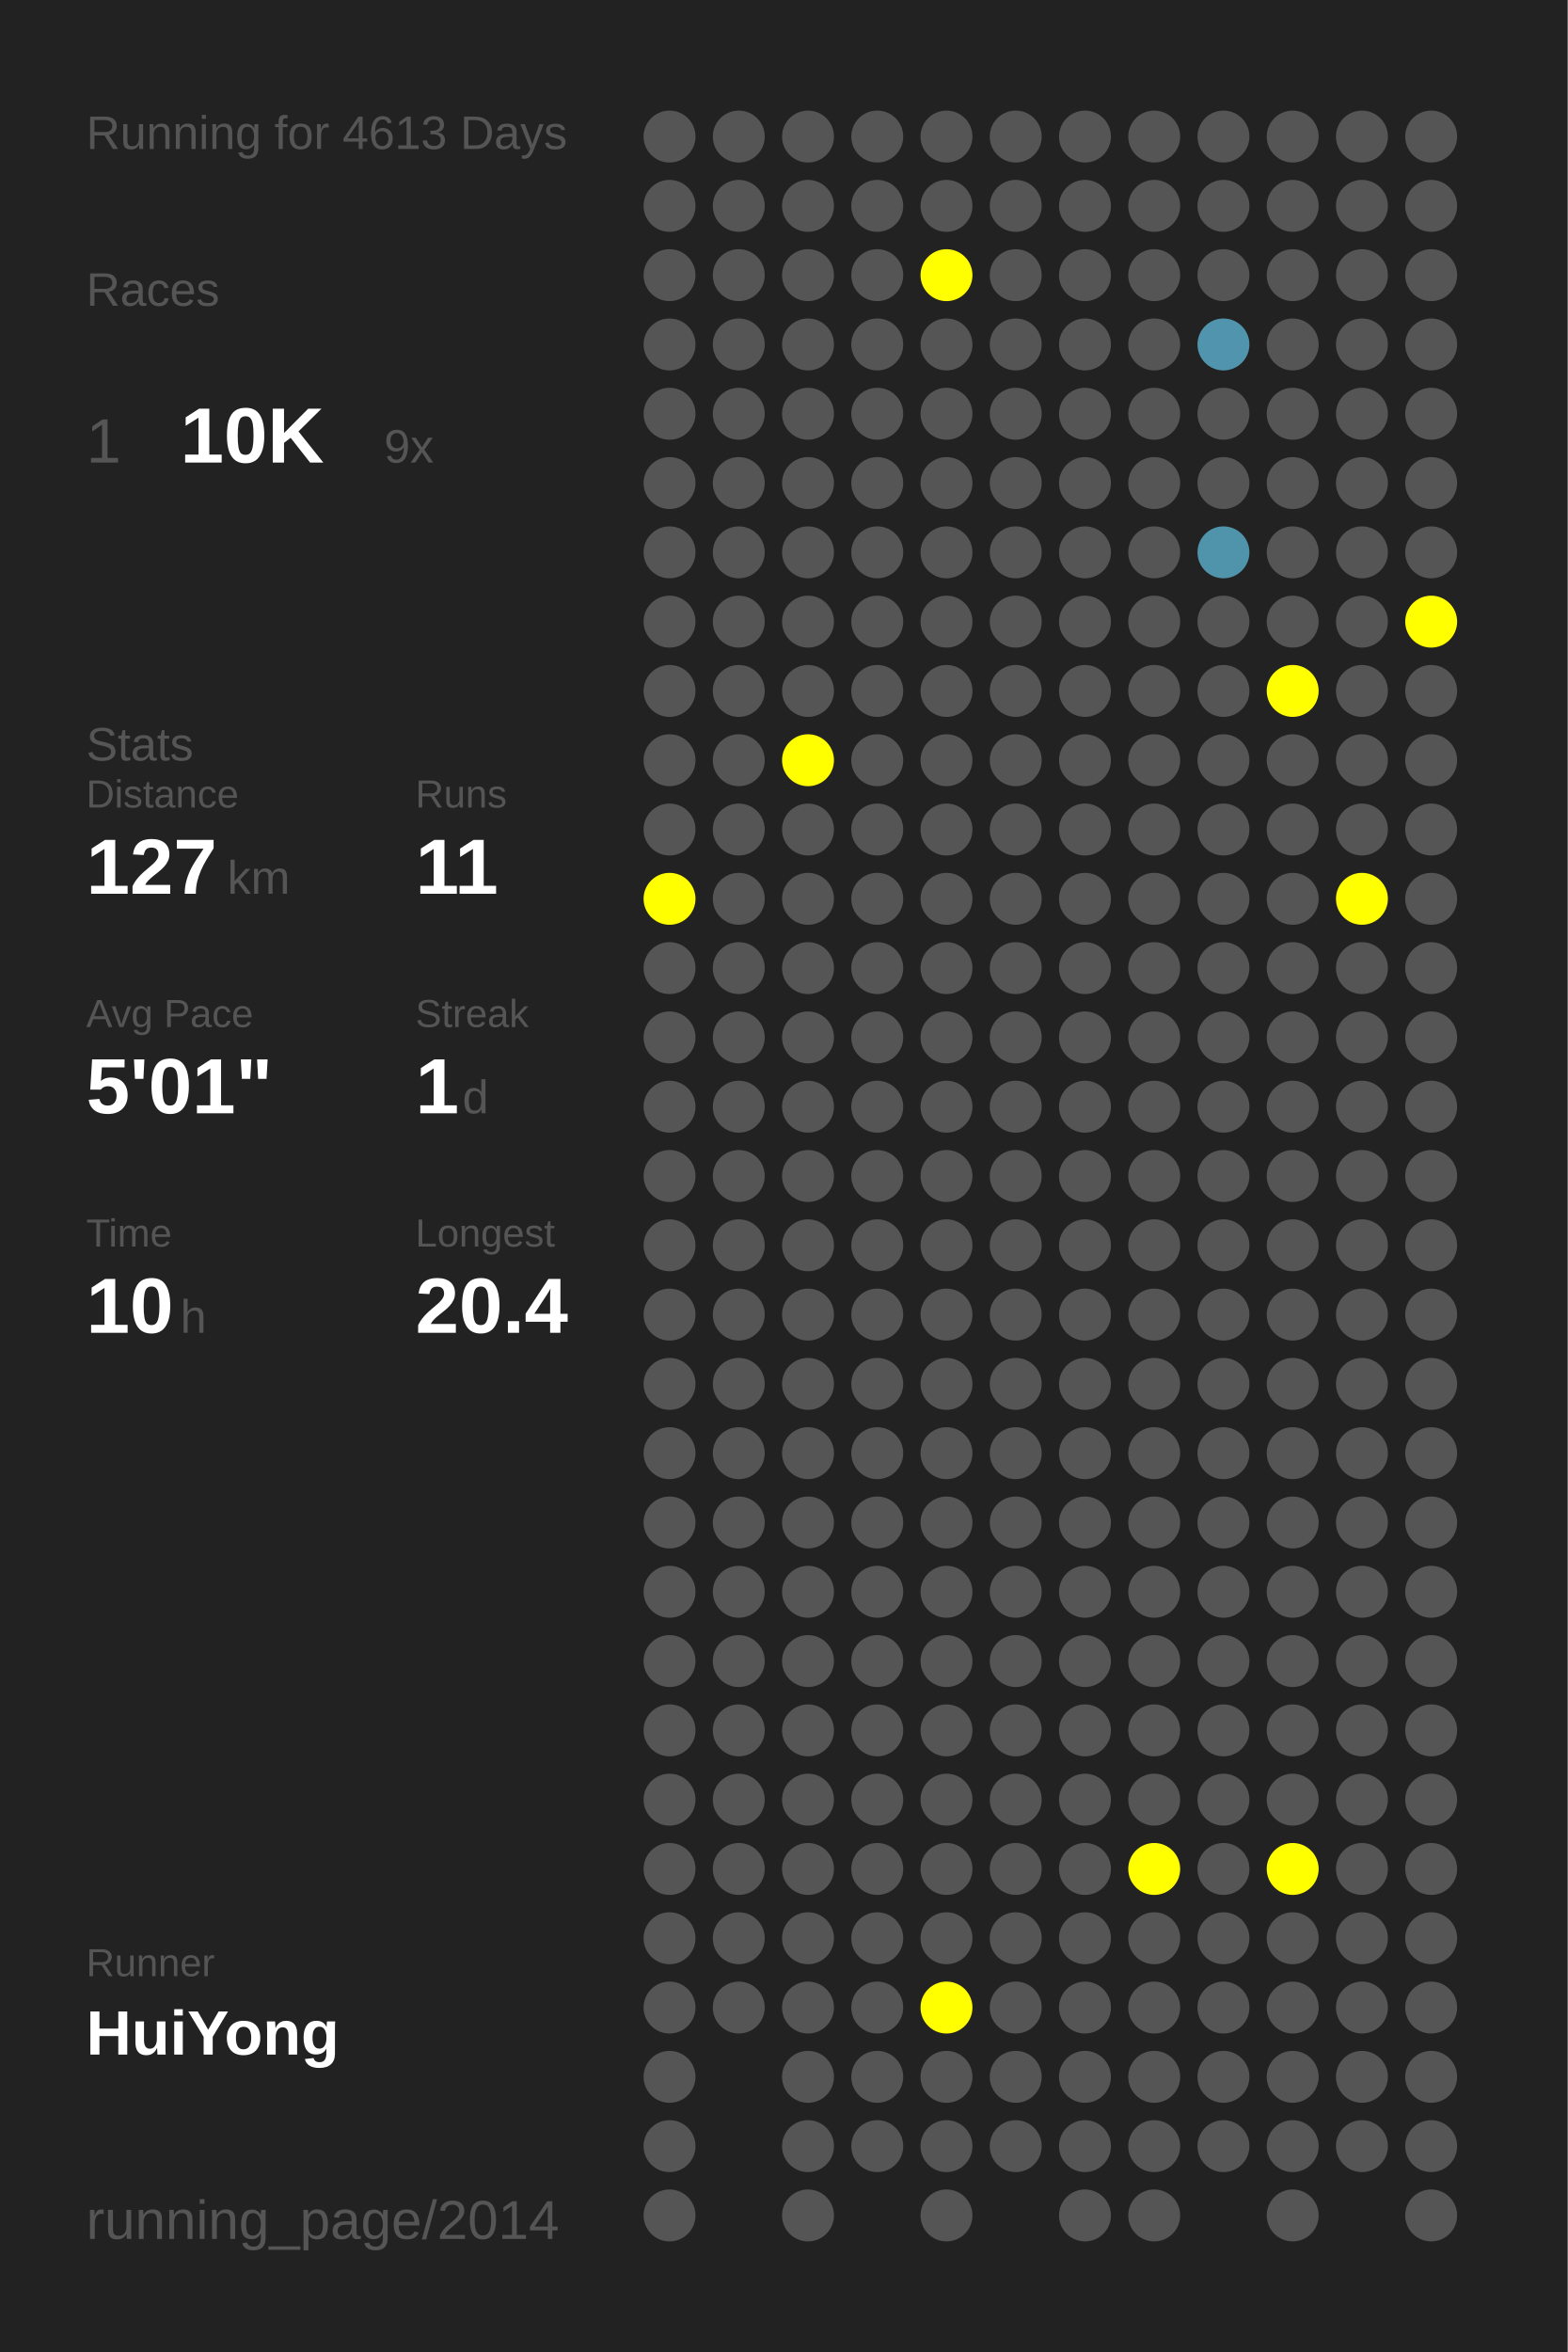
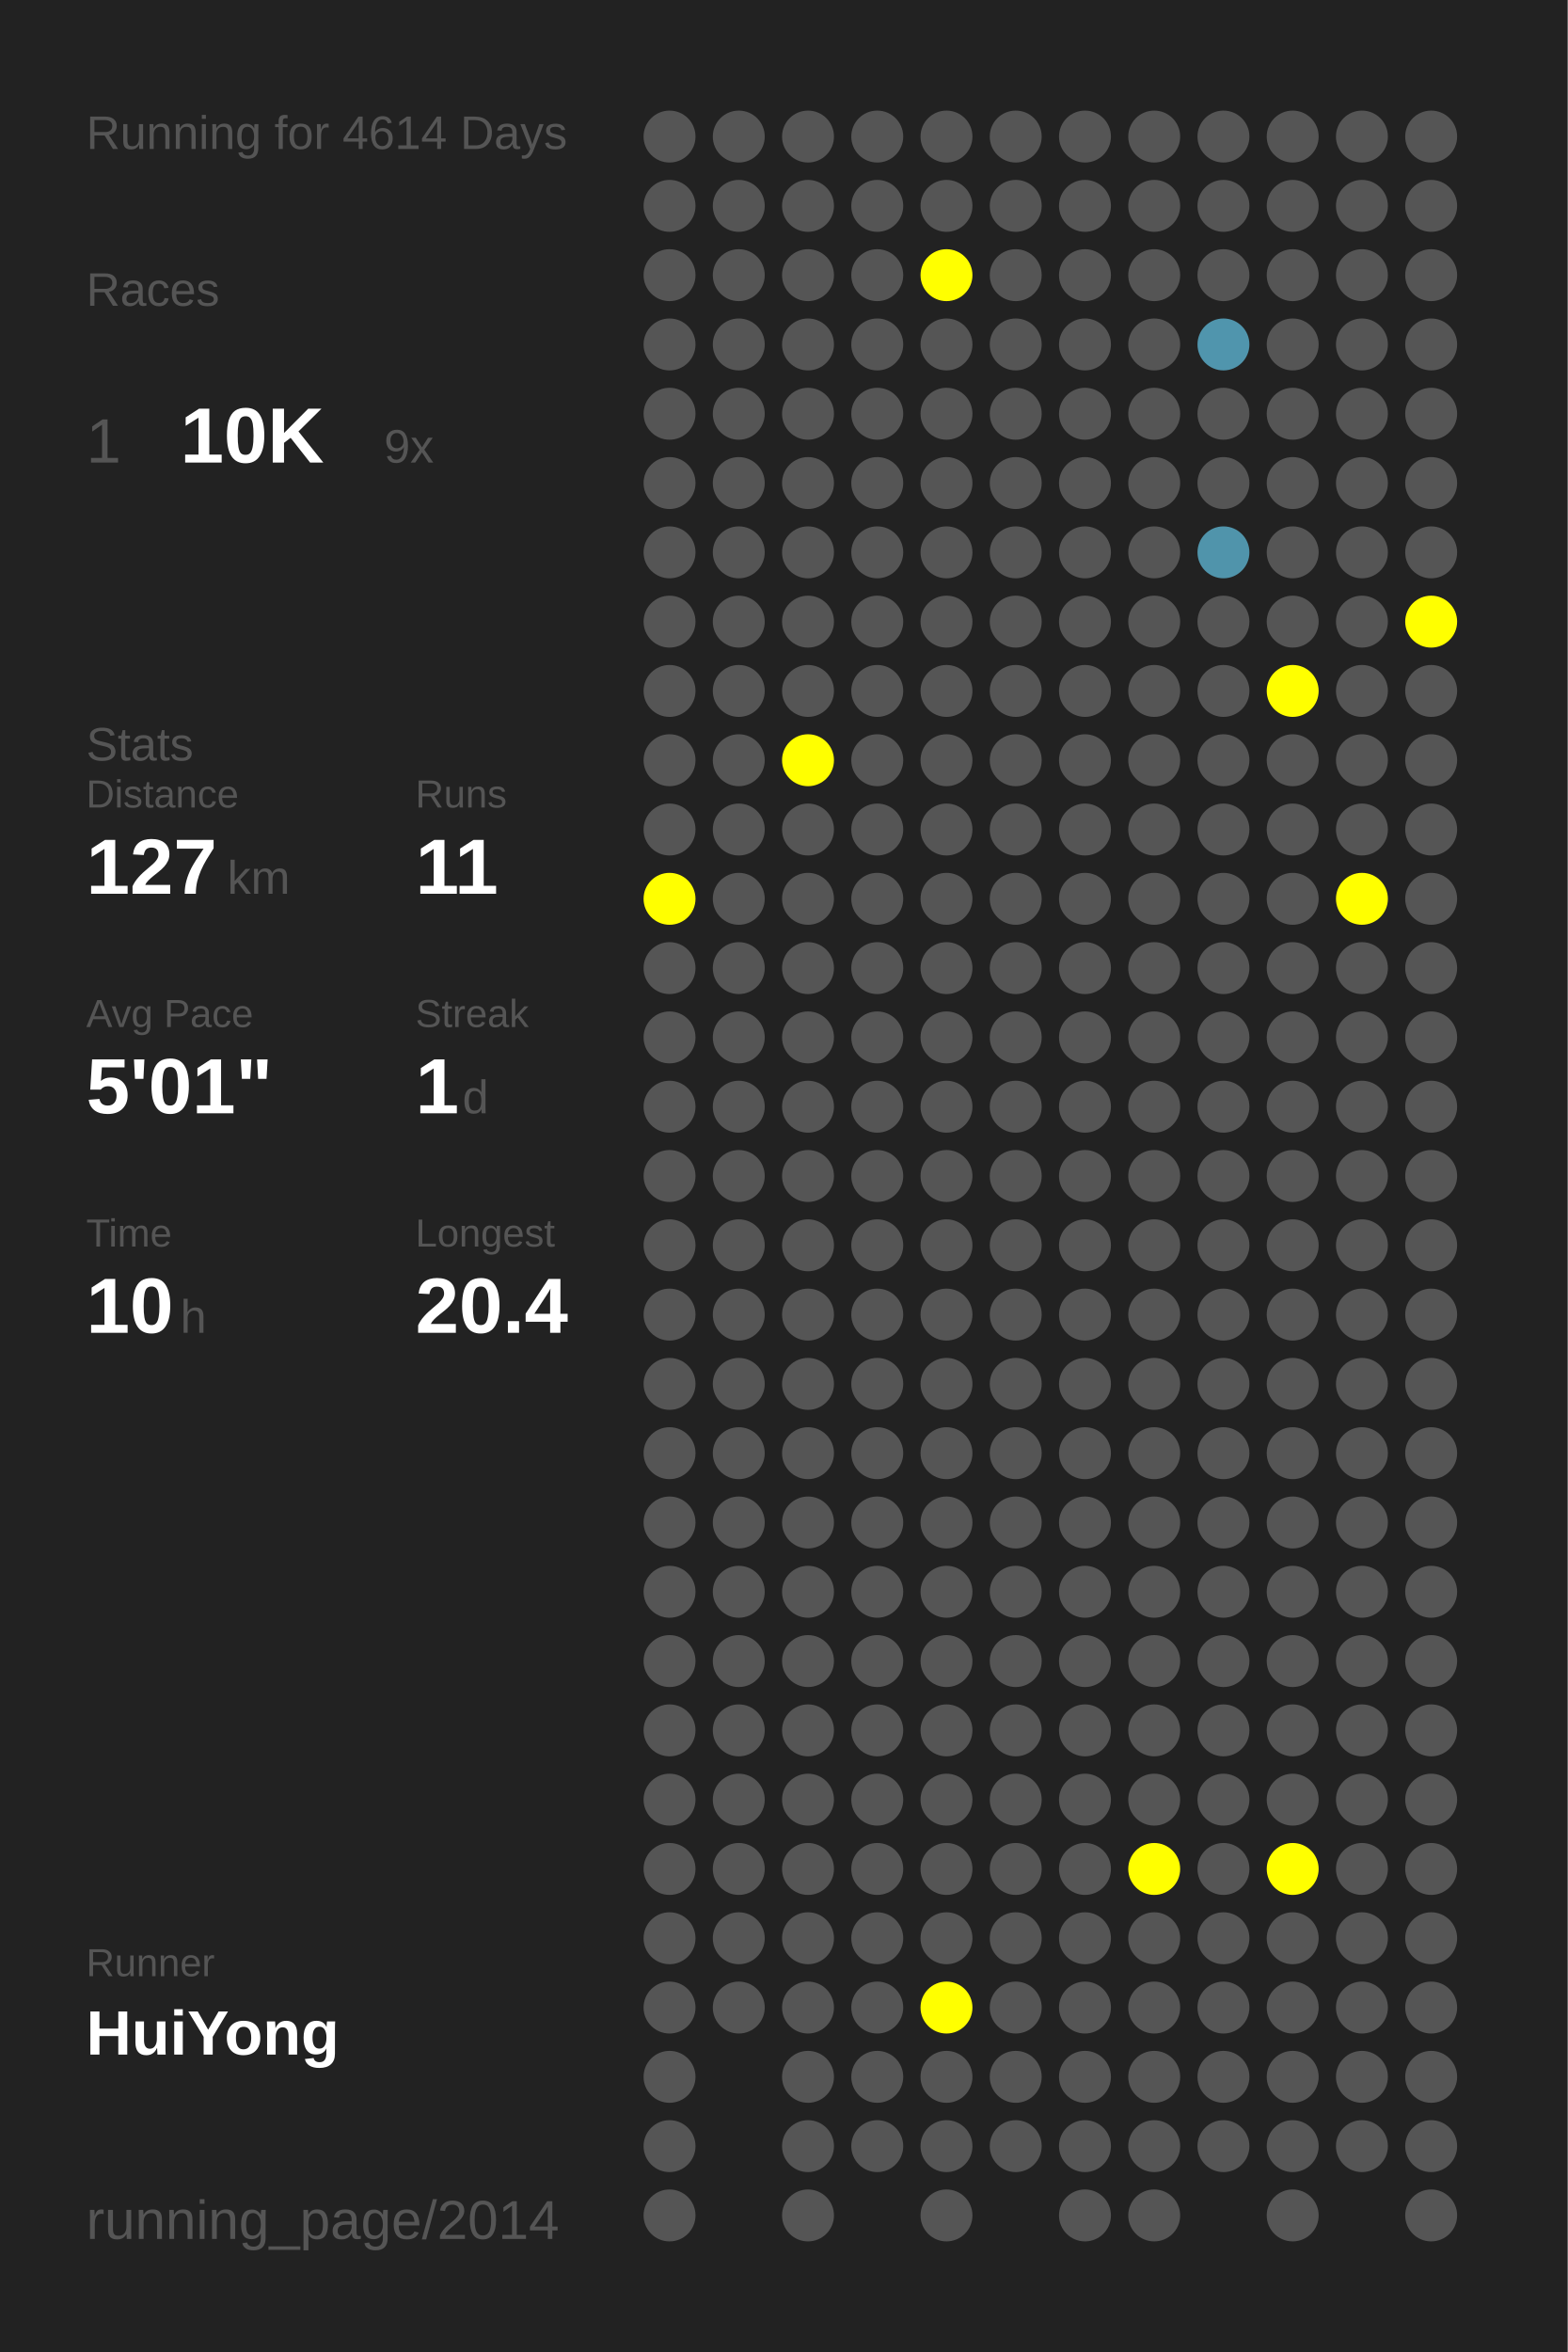
<svg xmlns="http://www.w3.org/2000/svg" baseProfile="full" height="300mm" version="1.1" viewBox="0,0,200,300" width="200mm">
  <defs />
  <rect fill="#222222" height="300" width="200" x="0" y="0" />
-   <text fill="#555555" style="font-size:6px; font-family:Arial;" x="11" y="19">Running for 4613 Days</text>
+   <text fill="#555555" style="font-size:6px; font-family:Arial;" x="11" y="19">Running for 4614 Days</text>
  <text fill="#555555" style="font-size:6px; font-family:Arial;" x="11" y="39">Races</text>
  <text fill="#555555" style="font-size:8px; font-family:Arial;" x="11" y="59">1</text>
  <text fill="#FFFFFF" style="font-size:10px; font-family:Arial; font-weight:bold;" x="23" y="59">10K</text>
  <text fill="#555555" style="font-size:6px; font-family:Arial;" x="49" y="59">9x</text>
  <text fill="#555555" style="font-size:6px; font-family:Arial;" x="11" y="97">Stats</text>
  <text fill="#555555" style="font-size:5px; font-family:Arial;" x="11" y="103">Distance</text>
  <text fill="#FFFFFF" style="font-size:10px; font-family:Arial; font-weight:bold;" x="11" y="114">127</text>
  <text fill="#555555" style="font-size:6px; font-family:Arial;" x="29" y="114">km</text>
  <text fill="#555555" style="font-size:5px; font-family:Arial;" x="53" y="103">Runs</text>
  <text fill="#FFFFFF" style="font-size:10px; font-family:Arial; font-weight:bold;" x="53" y="114">11</text>
  <text fill="#555555" style="font-size:5px; font-family:Arial;" x="11" y="131">Avg Pace</text>
  <text fill="#FFFFFF" style="font-size:10px; font-family:Arial; font-weight:bold;" x="11" y="142">5'01"</text>
  <text fill="#555555" style="font-size:5px; font-family:Arial;" x="53" y="131">Streak</text>
  <text fill="#FFFFFF" style="font-size:10px; font-family:Arial; font-weight:bold;" x="53" y="142">1</text>
  <text fill="#555555" style="font-size:6px; font-family:Arial;" x="59" y="142">d</text>
  <text fill="#555555" style="font-size:5px; font-family:Arial;" x="11" y="159">Time</text>
  <text fill="#FFFFFF" style="font-size:10px; font-family:Arial; font-weight:bold;" x="11" y="170">10</text>
  <text fill="#555555" style="font-size:6px; font-family:Arial;" x="23" y="170">h</text>
  <text fill="#555555" style="font-size:5px; font-family:Arial;" x="53" y="159">Longest</text>
  <text fill="#FFFFFF" style="font-size:10px; font-family:Arial; font-weight:bold;" x="53" y="170">20.4</text>
  <text fill="#555555" style="font-size:5px; font-family:Arial;" x="11" y="252.065">Runner</text>
  <text fill="#FFFFFF" style="font-size:8px; font-family:Arial; font-weight:bold;" x="11" y="262.065">HuiYong</text>
  <text fill="#555555" style="font-size:7px; font-family:Arial;" x="11" y="285.581">running_page/2014</text>
  <circle cx="85.417" cy="17.419" fill="#555555" r="3.312" />
  <circle cx="85.417" cy="26.258" fill="#555555" r="3.312" />
  <circle cx="85.417" cy="35.097" fill="#555555" r="3.312" />
  <circle cx="85.417" cy="43.935" fill="#555555" r="3.312" />
  <circle cx="85.417" cy="52.774" fill="#555555" r="3.312" />
  <circle cx="85.417" cy="61.613" fill="#555555" r="3.312" />
  <circle cx="85.417" cy="70.452" fill="#555555" r="3.312" />
  <circle cx="85.417" cy="79.29" fill="#555555" r="3.312" />
  <circle cx="85.417" cy="88.129" fill="#555555" r="3.312" />
  <circle cx="85.417" cy="96.968" fill="#555555" r="3.312" />
  <circle cx="85.417" cy="105.806" fill="#555555" r="3.312" />
  <circle cx="85.417" cy="114.645" fill="#FFFF00" r="3.312" />
  <circle cx="85.417" cy="123.484" fill="#555555" r="3.312" />
  <circle cx="85.417" cy="132.323" fill="#555555" r="3.312" />
  <circle cx="85.417" cy="141.161" fill="#555555" r="3.312" />
  <circle cx="85.417" cy="150" fill="#555555" r="3.312" />
  <circle cx="85.417" cy="158.839" fill="#555555" r="3.312" />
  <circle cx="85.417" cy="167.677" fill="#555555" r="3.312" />
  <circle cx="85.417" cy="176.516" fill="#555555" r="3.312" />
  <circle cx="85.417" cy="185.355" fill="#555555" r="3.312" />
  <circle cx="85.417" cy="194.194" fill="#555555" r="3.312" />
  <circle cx="85.417" cy="203.032" fill="#555555" r="3.312" />
  <circle cx="85.417" cy="211.871" fill="#555555" r="3.312" />
  <circle cx="85.417" cy="220.71" fill="#555555" r="3.312" />
  <circle cx="85.417" cy="229.548" fill="#555555" r="3.312" />
  <circle cx="85.417" cy="238.387" fill="#555555" r="3.312" />
  <circle cx="85.417" cy="247.226" fill="#555555" r="3.312" />
  <circle cx="85.417" cy="256.065" fill="#555555" r="3.312" />
  <circle cx="85.417" cy="264.903" fill="#555555" r="3.312" />
  <circle cx="85.417" cy="273.742" fill="#555555" r="3.312" />
  <circle cx="85.417" cy="282.581" fill="#555555" r="3.312" />
  <circle cx="94.25" cy="17.419" fill="#555555" r="3.312" />
  <circle cx="94.25" cy="26.258" fill="#555555" r="3.312" />
  <circle cx="94.25" cy="35.097" fill="#555555" r="3.312" />
  <circle cx="94.25" cy="43.935" fill="#555555" r="3.312" />
  <circle cx="94.25" cy="52.774" fill="#555555" r="3.312" />
  <circle cx="94.25" cy="61.613" fill="#555555" r="3.312" />
  <circle cx="94.25" cy="70.452" fill="#555555" r="3.312" />
  <circle cx="94.25" cy="79.29" fill="#555555" r="3.312" />
  <circle cx="94.25" cy="88.129" fill="#555555" r="3.312" />
  <circle cx="94.25" cy="96.968" fill="#555555" r="3.312" />
  <circle cx="94.25" cy="105.806" fill="#555555" r="3.312" />
  <circle cx="94.25" cy="114.645" fill="#555555" r="3.312" />
  <circle cx="94.25" cy="123.484" fill="#555555" r="3.312" />
  <circle cx="94.25" cy="132.323" fill="#555555" r="3.312" />
  <circle cx="94.25" cy="141.161" fill="#555555" r="3.312" />
  <circle cx="94.25" cy="150" fill="#555555" r="3.312" />
  <circle cx="94.25" cy="158.839" fill="#555555" r="3.312" />
  <circle cx="94.25" cy="167.677" fill="#555555" r="3.312" />
  <circle cx="94.25" cy="176.516" fill="#555555" r="3.312" />
  <circle cx="94.25" cy="185.355" fill="#555555" r="3.312" />
  <circle cx="94.25" cy="194.194" fill="#555555" r="3.312" />
  <circle cx="94.25" cy="203.032" fill="#555555" r="3.312" />
  <circle cx="94.25" cy="211.871" fill="#555555" r="3.312" />
  <circle cx="94.25" cy="220.71" fill="#555555" r="3.312" />
  <circle cx="94.25" cy="229.548" fill="#555555" r="3.312" />
  <circle cx="94.25" cy="238.387" fill="#555555" r="3.312" />
  <circle cx="94.25" cy="247.226" fill="#555555" r="3.312" />
  <circle cx="94.25" cy="256.065" fill="#555555" r="3.312" />
  <circle cx="103.083" cy="17.419" fill="#555555" r="3.312" />
  <circle cx="103.083" cy="26.258" fill="#555555" r="3.312" />
  <circle cx="103.083" cy="35.097" fill="#555555" r="3.312" />
  <circle cx="103.083" cy="43.935" fill="#555555" r="3.312" />
  <circle cx="103.083" cy="52.774" fill="#555555" r="3.312" />
  <circle cx="103.083" cy="61.613" fill="#555555" r="3.312" />
  <circle cx="103.083" cy="70.452" fill="#555555" r="3.312" />
  <circle cx="103.083" cy="79.29" fill="#555555" r="3.312" />
  <circle cx="103.083" cy="88.129" fill="#555555" r="3.312" />
  <circle cx="103.083" cy="96.968" fill="#FFFF00" r="3.312" />
  <circle cx="103.083" cy="105.806" fill="#555555" r="3.312" />
  <circle cx="103.083" cy="114.645" fill="#555555" r="3.312" />
  <circle cx="103.083" cy="123.484" fill="#555555" r="3.312" />
  <circle cx="103.083" cy="132.323" fill="#555555" r="3.312" />
  <circle cx="103.083" cy="141.161" fill="#555555" r="3.312" />
  <circle cx="103.083" cy="150" fill="#555555" r="3.312" />
  <circle cx="103.083" cy="158.839" fill="#555555" r="3.312" />
  <circle cx="103.083" cy="167.677" fill="#555555" r="3.312" />
  <circle cx="103.083" cy="176.516" fill="#555555" r="3.312" />
  <circle cx="103.083" cy="185.355" fill="#555555" r="3.312" />
  <circle cx="103.083" cy="194.194" fill="#555555" r="3.312" />
  <circle cx="103.083" cy="203.032" fill="#555555" r="3.312" />
  <circle cx="103.083" cy="211.871" fill="#555555" r="3.312" />
  <circle cx="103.083" cy="220.71" fill="#555555" r="3.312" />
  <circle cx="103.083" cy="229.548" fill="#555555" r="3.312" />
  <circle cx="103.083" cy="238.387" fill="#555555" r="3.312" />
  <circle cx="103.083" cy="247.226" fill="#555555" r="3.312" />
  <circle cx="103.083" cy="256.065" fill="#555555" r="3.312" />
  <circle cx="103.083" cy="264.903" fill="#555555" r="3.312" />
  <circle cx="103.083" cy="273.742" fill="#555555" r="3.312" />
  <circle cx="103.083" cy="282.581" fill="#555555" r="3.312" />
  <circle cx="111.917" cy="17.419" fill="#555555" r="3.312" />
  <circle cx="111.917" cy="26.258" fill="#555555" r="3.312" />
  <circle cx="111.917" cy="35.097" fill="#555555" r="3.312" />
  <circle cx="111.917" cy="43.935" fill="#555555" r="3.312" />
  <circle cx="111.917" cy="52.774" fill="#555555" r="3.312" />
  <circle cx="111.917" cy="61.613" fill="#555555" r="3.312" />
  <circle cx="111.917" cy="70.452" fill="#555555" r="3.312" />
  <circle cx="111.917" cy="79.29" fill="#555555" r="3.312" />
  <circle cx="111.917" cy="88.129" fill="#555555" r="3.312" />
  <circle cx="111.917" cy="96.968" fill="#555555" r="3.312" />
  <circle cx="111.917" cy="105.806" fill="#555555" r="3.312" />
  <circle cx="111.917" cy="114.645" fill="#555555" r="3.312" />
  <circle cx="111.917" cy="123.484" fill="#555555" r="3.312" />
  <circle cx="111.917" cy="132.323" fill="#555555" r="3.312" />
  <circle cx="111.917" cy="141.161" fill="#555555" r="3.312" />
  <circle cx="111.917" cy="150" fill="#555555" r="3.312" />
  <circle cx="111.917" cy="158.839" fill="#555555" r="3.312" />
  <circle cx="111.917" cy="167.677" fill="#555555" r="3.312" />
  <circle cx="111.917" cy="176.516" fill="#555555" r="3.312" />
  <circle cx="111.917" cy="185.355" fill="#555555" r="3.312" />
  <circle cx="111.917" cy="194.194" fill="#555555" r="3.312" />
  <circle cx="111.917" cy="203.032" fill="#555555" r="3.312" />
  <circle cx="111.917" cy="211.871" fill="#555555" r="3.312" />
  <circle cx="111.917" cy="220.71" fill="#555555" r="3.312" />
  <circle cx="111.917" cy="229.548" fill="#555555" r="3.312" />
  <circle cx="111.917" cy="238.387" fill="#555555" r="3.312" />
  <circle cx="111.917" cy="247.226" fill="#555555" r="3.312" />
  <circle cx="111.917" cy="256.065" fill="#555555" r="3.312" />
  <circle cx="111.917" cy="264.903" fill="#555555" r="3.312" />
  <circle cx="111.917" cy="273.742" fill="#555555" r="3.312" />
  <circle cx="120.75" cy="17.419" fill="#555555" r="3.312" />
  <circle cx="120.75" cy="26.258" fill="#555555" r="3.312" />
  <circle cx="120.75" cy="35.097" fill="#FFFF00" r="3.312" />
  <circle cx="120.75" cy="43.935" fill="#555555" r="3.312" />
  <circle cx="120.75" cy="52.774" fill="#555555" r="3.312" />
  <circle cx="120.75" cy="61.613" fill="#555555" r="3.312" />
  <circle cx="120.75" cy="70.452" fill="#555555" r="3.312" />
  <circle cx="120.75" cy="79.29" fill="#555555" r="3.312" />
  <circle cx="120.75" cy="88.129" fill="#555555" r="3.312" />
  <circle cx="120.75" cy="96.968" fill="#555555" r="3.312" />
  <circle cx="120.75" cy="105.806" fill="#555555" r="3.312" />
  <circle cx="120.75" cy="114.645" fill="#555555" r="3.312" />
  <circle cx="120.75" cy="123.484" fill="#555555" r="3.312" />
  <circle cx="120.75" cy="132.323" fill="#555555" r="3.312" />
  <circle cx="120.75" cy="141.161" fill="#555555" r="3.312" />
  <circle cx="120.75" cy="150" fill="#555555" r="3.312" />
  <circle cx="120.75" cy="158.839" fill="#555555" r="3.312" />
  <circle cx="120.75" cy="167.677" fill="#555555" r="3.312" />
  <circle cx="120.75" cy="176.516" fill="#555555" r="3.312" />
  <circle cx="120.75" cy="185.355" fill="#555555" r="3.312" />
  <circle cx="120.75" cy="194.194" fill="#555555" r="3.312" />
  <circle cx="120.75" cy="203.032" fill="#555555" r="3.312" />
  <circle cx="120.75" cy="211.871" fill="#555555" r="3.312" />
  <circle cx="120.75" cy="220.71" fill="#555555" r="3.312" />
  <circle cx="120.75" cy="229.548" fill="#555555" r="3.312" />
  <circle cx="120.75" cy="238.387" fill="#555555" r="3.312" />
  <circle cx="120.75" cy="247.226" fill="#555555" r="3.312" />
  <circle cx="120.75" cy="256.065" fill="#FFFF00" r="3.312" />
  <circle cx="120.75" cy="264.903" fill="#555555" r="3.312" />
  <circle cx="120.75" cy="273.742" fill="#555555" r="3.312" />
  <circle cx="120.75" cy="282.581" fill="#555555" r="3.312" />
  <circle cx="129.583" cy="17.419" fill="#555555" r="3.312" />
  <circle cx="129.583" cy="26.258" fill="#555555" r="3.312" />
  <circle cx="129.583" cy="35.097" fill="#555555" r="3.312" />
  <circle cx="129.583" cy="43.935" fill="#555555" r="3.312" />
  <circle cx="129.583" cy="52.774" fill="#555555" r="3.312" />
  <circle cx="129.583" cy="61.613" fill="#555555" r="3.312" />
  <circle cx="129.583" cy="70.452" fill="#555555" r="3.312" />
  <circle cx="129.583" cy="79.29" fill="#555555" r="3.312" />
  <circle cx="129.583" cy="88.129" fill="#555555" r="3.312" />
  <circle cx="129.583" cy="96.968" fill="#555555" r="3.312" />
  <circle cx="129.583" cy="105.806" fill="#555555" r="3.312" />
  <circle cx="129.583" cy="114.645" fill="#555555" r="3.312" />
  <circle cx="129.583" cy="123.484" fill="#555555" r="3.312" />
  <circle cx="129.583" cy="132.323" fill="#555555" r="3.312" />
  <circle cx="129.583" cy="141.161" fill="#555555" r="3.312" />
  <circle cx="129.583" cy="150" fill="#555555" r="3.312" />
  <circle cx="129.583" cy="158.839" fill="#555555" r="3.312" />
  <circle cx="129.583" cy="167.677" fill="#555555" r="3.312" />
  <circle cx="129.583" cy="176.516" fill="#555555" r="3.312" />
  <circle cx="129.583" cy="185.355" fill="#555555" r="3.312" />
  <circle cx="129.583" cy="194.194" fill="#555555" r="3.312" />
  <circle cx="129.583" cy="203.032" fill="#555555" r="3.312" />
  <circle cx="129.583" cy="211.871" fill="#555555" r="3.312" />
  <circle cx="129.583" cy="220.71" fill="#555555" r="3.312" />
  <circle cx="129.583" cy="229.548" fill="#555555" r="3.312" />
  <circle cx="129.583" cy="238.387" fill="#555555" r="3.312" />
  <circle cx="129.583" cy="247.226" fill="#555555" r="3.312" />
  <circle cx="129.583" cy="256.065" fill="#555555" r="3.312" />
  <circle cx="129.583" cy="264.903" fill="#555555" r="3.312" />
  <circle cx="129.583" cy="273.742" fill="#555555" r="3.312" />
  <circle cx="138.417" cy="17.419" fill="#555555" r="3.312" />
  <circle cx="138.417" cy="26.258" fill="#555555" r="3.312" />
  <circle cx="138.417" cy="35.097" fill="#555555" r="3.312" />
  <circle cx="138.417" cy="43.935" fill="#555555" r="3.312" />
  <circle cx="138.417" cy="52.774" fill="#555555" r="3.312" />
  <circle cx="138.417" cy="61.613" fill="#555555" r="3.312" />
  <circle cx="138.417" cy="70.452" fill="#555555" r="3.312" />
  <circle cx="138.417" cy="79.29" fill="#555555" r="3.312" />
  <circle cx="138.417" cy="88.129" fill="#555555" r="3.312" />
  <circle cx="138.417" cy="96.968" fill="#555555" r="3.312" />
  <circle cx="138.417" cy="105.806" fill="#555555" r="3.312" />
  <circle cx="138.417" cy="114.645" fill="#555555" r="3.312" />
  <circle cx="138.417" cy="123.484" fill="#555555" r="3.312" />
  <circle cx="138.417" cy="132.323" fill="#555555" r="3.312" />
  <circle cx="138.417" cy="141.161" fill="#555555" r="3.312" />
  <circle cx="138.417" cy="150" fill="#555555" r="3.312" />
  <circle cx="138.417" cy="158.839" fill="#555555" r="3.312" />
  <circle cx="138.417" cy="167.677" fill="#555555" r="3.312" />
  <circle cx="138.417" cy="176.516" fill="#555555" r="3.312" />
  <circle cx="138.417" cy="185.355" fill="#555555" r="3.312" />
  <circle cx="138.417" cy="194.194" fill="#555555" r="3.312" />
  <circle cx="138.417" cy="203.032" fill="#555555" r="3.312" />
  <circle cx="138.417" cy="211.871" fill="#555555" r="3.312" />
  <circle cx="138.417" cy="220.71" fill="#555555" r="3.312" />
  <circle cx="138.417" cy="229.548" fill="#555555" r="3.312" />
  <circle cx="138.417" cy="238.387" fill="#555555" r="3.312" />
  <circle cx="138.417" cy="247.226" fill="#555555" r="3.312" />
  <circle cx="138.417" cy="256.065" fill="#555555" r="3.312" />
  <circle cx="138.417" cy="264.903" fill="#555555" r="3.312" />
  <circle cx="138.417" cy="273.742" fill="#555555" r="3.312" />
  <circle cx="138.417" cy="282.581" fill="#555555" r="3.312" />
  <circle cx="147.25" cy="17.419" fill="#555555" r="3.312" />
  <circle cx="147.25" cy="26.258" fill="#555555" r="3.312" />
  <circle cx="147.25" cy="35.097" fill="#555555" r="3.312" />
  <circle cx="147.25" cy="43.935" fill="#555555" r="3.312" />
  <circle cx="147.25" cy="52.774" fill="#555555" r="3.312" />
  <circle cx="147.25" cy="61.613" fill="#555555" r="3.312" />
  <circle cx="147.25" cy="70.452" fill="#555555" r="3.312" />
  <circle cx="147.25" cy="79.29" fill="#555555" r="3.312" />
  <circle cx="147.25" cy="88.129" fill="#555555" r="3.312" />
  <circle cx="147.25" cy="96.968" fill="#555555" r="3.312" />
  <circle cx="147.25" cy="105.806" fill="#555555" r="3.312" />
  <circle cx="147.25" cy="114.645" fill="#555555" r="3.312" />
  <circle cx="147.25" cy="123.484" fill="#555555" r="3.312" />
  <circle cx="147.25" cy="132.323" fill="#555555" r="3.312" />
  <circle cx="147.25" cy="141.161" fill="#555555" r="3.312" />
  <circle cx="147.25" cy="150" fill="#555555" r="3.312" />
  <circle cx="147.25" cy="158.839" fill="#555555" r="3.312" />
  <circle cx="147.25" cy="167.677" fill="#555555" r="3.312" />
  <circle cx="147.25" cy="176.516" fill="#555555" r="3.312" />
  <circle cx="147.25" cy="185.355" fill="#555555" r="3.312" />
  <circle cx="147.25" cy="194.194" fill="#555555" r="3.312" />
  <circle cx="147.25" cy="203.032" fill="#555555" r="3.312" />
  <circle cx="147.25" cy="211.871" fill="#555555" r="3.312" />
  <circle cx="147.25" cy="220.71" fill="#555555" r="3.312" />
  <circle cx="147.25" cy="229.548" fill="#555555" r="3.312" />
  <circle cx="147.25" cy="238.387" fill="#FFFF00" r="3.312" />
  <circle cx="147.25" cy="247.226" fill="#555555" r="3.312" />
  <circle cx="147.25" cy="256.065" fill="#555555" r="3.312" />
  <circle cx="147.25" cy="264.903" fill="#555555" r="3.312" />
  <circle cx="147.25" cy="273.742" fill="#555555" r="3.312" />
  <circle cx="147.25" cy="282.581" fill="#555555" r="3.312" />
  <circle cx="156.083" cy="17.419" fill="#555555" r="3.312" />
  <circle cx="156.083" cy="26.258" fill="#555555" r="3.312" />
  <circle cx="156.083" cy="35.097" fill="#555555" r="3.312" />
  <circle cx="156.083" cy="43.935" fill="#5095ad" r="3.312" />
  <circle cx="156.083" cy="52.774" fill="#555555" r="3.312" />
  <circle cx="156.083" cy="61.613" fill="#555555" r="3.312" />
  <circle cx="156.083" cy="70.452" fill="#5094ab" r="3.312" />
  <circle cx="156.083" cy="79.29" fill="#555555" r="3.312" />
  <circle cx="156.083" cy="88.129" fill="#555555" r="3.312" />
  <circle cx="156.083" cy="96.968" fill="#555555" r="3.312" />
  <circle cx="156.083" cy="105.806" fill="#555555" r="3.312" />
  <circle cx="156.083" cy="114.645" fill="#555555" r="3.312" />
  <circle cx="156.083" cy="123.484" fill="#555555" r="3.312" />
  <circle cx="156.083" cy="132.323" fill="#555555" r="3.312" />
  <circle cx="156.083" cy="141.161" fill="#555555" r="3.312" />
  <circle cx="156.083" cy="150" fill="#555555" r="3.312" />
  <circle cx="156.083" cy="158.839" fill="#555555" r="3.312" />
  <circle cx="156.083" cy="167.677" fill="#555555" r="3.312" />
  <circle cx="156.083" cy="176.516" fill="#555555" r="3.312" />
  <circle cx="156.083" cy="185.355" fill="#555555" r="3.312" />
  <circle cx="156.083" cy="194.194" fill="#555555" r="3.312" />
  <circle cx="156.083" cy="203.032" fill="#555555" r="3.312" />
  <circle cx="156.083" cy="211.871" fill="#555555" r="3.312" />
  <circle cx="156.083" cy="220.71" fill="#555555" r="3.312" />
  <circle cx="156.083" cy="229.548" fill="#555555" r="3.312" />
  <circle cx="156.083" cy="238.387" fill="#555555" r="3.312" />
  <circle cx="156.083" cy="247.226" fill="#555555" r="3.312" />
  <circle cx="156.083" cy="256.065" fill="#555555" r="3.312" />
  <circle cx="156.083" cy="264.903" fill="#555555" r="3.312" />
  <circle cx="156.083" cy="273.742" fill="#555555" r="3.312" />
  <circle cx="164.917" cy="17.419" fill="#555555" r="3.312" />
  <circle cx="164.917" cy="26.258" fill="#555555" r="3.312" />
  <circle cx="164.917" cy="35.097" fill="#555555" r="3.312" />
  <circle cx="164.917" cy="43.935" fill="#555555" r="3.312" />
  <circle cx="164.917" cy="52.774" fill="#555555" r="3.312" />
  <circle cx="164.917" cy="61.613" fill="#555555" r="3.312" />
  <circle cx="164.917" cy="70.452" fill="#555555" r="3.312" />
  <circle cx="164.917" cy="79.29" fill="#555555" r="3.312" />
  <circle cx="164.917" cy="88.129" fill="#FFFF00" r="3.312" />
  <circle cx="164.917" cy="96.968" fill="#555555" r="3.312" />
  <circle cx="164.917" cy="105.806" fill="#555555" r="3.312" />
  <circle cx="164.917" cy="114.645" fill="#555555" r="3.312" />
  <circle cx="164.917" cy="123.484" fill="#555555" r="3.312" />
  <circle cx="164.917" cy="132.323" fill="#555555" r="3.312" />
  <circle cx="164.917" cy="141.161" fill="#555555" r="3.312" />
  <circle cx="164.917" cy="150" fill="#555555" r="3.312" />
  <circle cx="164.917" cy="158.839" fill="#555555" r="3.312" />
  <circle cx="164.917" cy="167.677" fill="#555555" r="3.312" />
  <circle cx="164.917" cy="176.516" fill="#555555" r="3.312" />
  <circle cx="164.917" cy="185.355" fill="#555555" r="3.312" />
  <circle cx="164.917" cy="194.194" fill="#555555" r="3.312" />
  <circle cx="164.917" cy="203.032" fill="#555555" r="3.312" />
  <circle cx="164.917" cy="211.871" fill="#555555" r="3.312" />
  <circle cx="164.917" cy="220.71" fill="#555555" r="3.312" />
  <circle cx="164.917" cy="229.548" fill="#555555" r="3.312" />
  <circle cx="164.917" cy="238.387" fill="#FFFF00" r="3.312" />
  <circle cx="164.917" cy="247.226" fill="#555555" r="3.312" />
  <circle cx="164.917" cy="256.065" fill="#555555" r="3.312" />
  <circle cx="164.917" cy="264.903" fill="#555555" r="3.312" />
  <circle cx="164.917" cy="273.742" fill="#555555" r="3.312" />
  <circle cx="164.917" cy="282.581" fill="#555555" r="3.312" />
  <circle cx="173.75" cy="17.419" fill="#555555" r="3.312" />
  <circle cx="173.75" cy="26.258" fill="#555555" r="3.312" />
  <circle cx="173.75" cy="35.097" fill="#555555" r="3.312" />
  <circle cx="173.75" cy="43.935" fill="#555555" r="3.312" />
  <circle cx="173.75" cy="52.774" fill="#555555" r="3.312" />
  <circle cx="173.75" cy="61.613" fill="#555555" r="3.312" />
  <circle cx="173.75" cy="70.452" fill="#555555" r="3.312" />
  <circle cx="173.75" cy="79.29" fill="#555555" r="3.312" />
  <circle cx="173.75" cy="88.129" fill="#555555" r="3.312" />
  <circle cx="173.75" cy="96.968" fill="#555555" r="3.312" />
  <circle cx="173.75" cy="105.806" fill="#555555" r="3.312" />
  <circle cx="173.75" cy="114.645" fill="#FFFF00" r="3.312" />
  <circle cx="173.75" cy="123.484" fill="#555555" r="3.312" />
  <circle cx="173.75" cy="132.323" fill="#555555" r="3.312" />
  <circle cx="173.75" cy="141.161" fill="#555555" r="3.312" />
  <circle cx="173.75" cy="150" fill="#555555" r="3.312" />
  <circle cx="173.75" cy="158.839" fill="#555555" r="3.312" />
  <circle cx="173.75" cy="167.677" fill="#555555" r="3.312" />
  <circle cx="173.75" cy="176.516" fill="#555555" r="3.312" />
  <circle cx="173.75" cy="185.355" fill="#555555" r="3.312" />
  <circle cx="173.75" cy="194.194" fill="#555555" r="3.312" />
  <circle cx="173.75" cy="203.032" fill="#555555" r="3.312" />
  <circle cx="173.75" cy="211.871" fill="#555555" r="3.312" />
  <circle cx="173.75" cy="220.71" fill="#555555" r="3.312" />
  <circle cx="173.75" cy="229.548" fill="#555555" r="3.312" />
  <circle cx="173.75" cy="238.387" fill="#555555" r="3.312" />
  <circle cx="173.75" cy="247.226" fill="#555555" r="3.312" />
  <circle cx="173.75" cy="256.065" fill="#555555" r="3.312" />
  <circle cx="173.75" cy="264.903" fill="#555555" r="3.312" />
  <circle cx="173.75" cy="273.742" fill="#555555" r="3.312" />
  <circle cx="182.583" cy="17.419" fill="#555555" r="3.312" />
  <circle cx="182.583" cy="26.258" fill="#555555" r="3.312" />
  <circle cx="182.583" cy="35.097" fill="#555555" r="3.312" />
  <circle cx="182.583" cy="43.935" fill="#555555" r="3.312" />
  <circle cx="182.583" cy="52.774" fill="#555555" r="3.312" />
  <circle cx="182.583" cy="61.613" fill="#555555" r="3.312" />
  <circle cx="182.583" cy="70.452" fill="#555555" r="3.312" />
  <circle cx="182.583" cy="79.29" fill="#FFFF00" r="3.312" />
  <circle cx="182.583" cy="88.129" fill="#555555" r="3.312" />
  <circle cx="182.583" cy="96.968" fill="#555555" r="3.312" />
  <circle cx="182.583" cy="105.806" fill="#555555" r="3.312" />
  <circle cx="182.583" cy="114.645" fill="#555555" r="3.312" />
  <circle cx="182.583" cy="123.484" fill="#555555" r="3.312" />
  <circle cx="182.583" cy="132.323" fill="#555555" r="3.312" />
  <circle cx="182.583" cy="141.161" fill="#555555" r="3.312" />
  <circle cx="182.583" cy="150" fill="#555555" r="3.312" />
  <circle cx="182.583" cy="158.839" fill="#555555" r="3.312" />
  <circle cx="182.583" cy="167.677" fill="#555555" r="3.312" />
  <circle cx="182.583" cy="176.516" fill="#555555" r="3.312" />
  <circle cx="182.583" cy="185.355" fill="#555555" r="3.312" />
  <circle cx="182.583" cy="194.194" fill="#555555" r="3.312" />
  <circle cx="182.583" cy="203.032" fill="#555555" r="3.312" />
  <circle cx="182.583" cy="211.871" fill="#555555" r="3.312" />
  <circle cx="182.583" cy="220.71" fill="#555555" r="3.312" />
  <circle cx="182.583" cy="229.548" fill="#555555" r="3.312" />
  <circle cx="182.583" cy="238.387" fill="#555555" r="3.312" />
  <circle cx="182.583" cy="247.226" fill="#555555" r="3.312" />
  <circle cx="182.583" cy="256.065" fill="#555555" r="3.312" />
  <circle cx="182.583" cy="264.903" fill="#555555" r="3.312" />
  <circle cx="182.583" cy="273.742" fill="#555555" r="3.312" />
  <circle cx="182.583" cy="282.581" fill="#555555" r="3.312" />
</svg>
